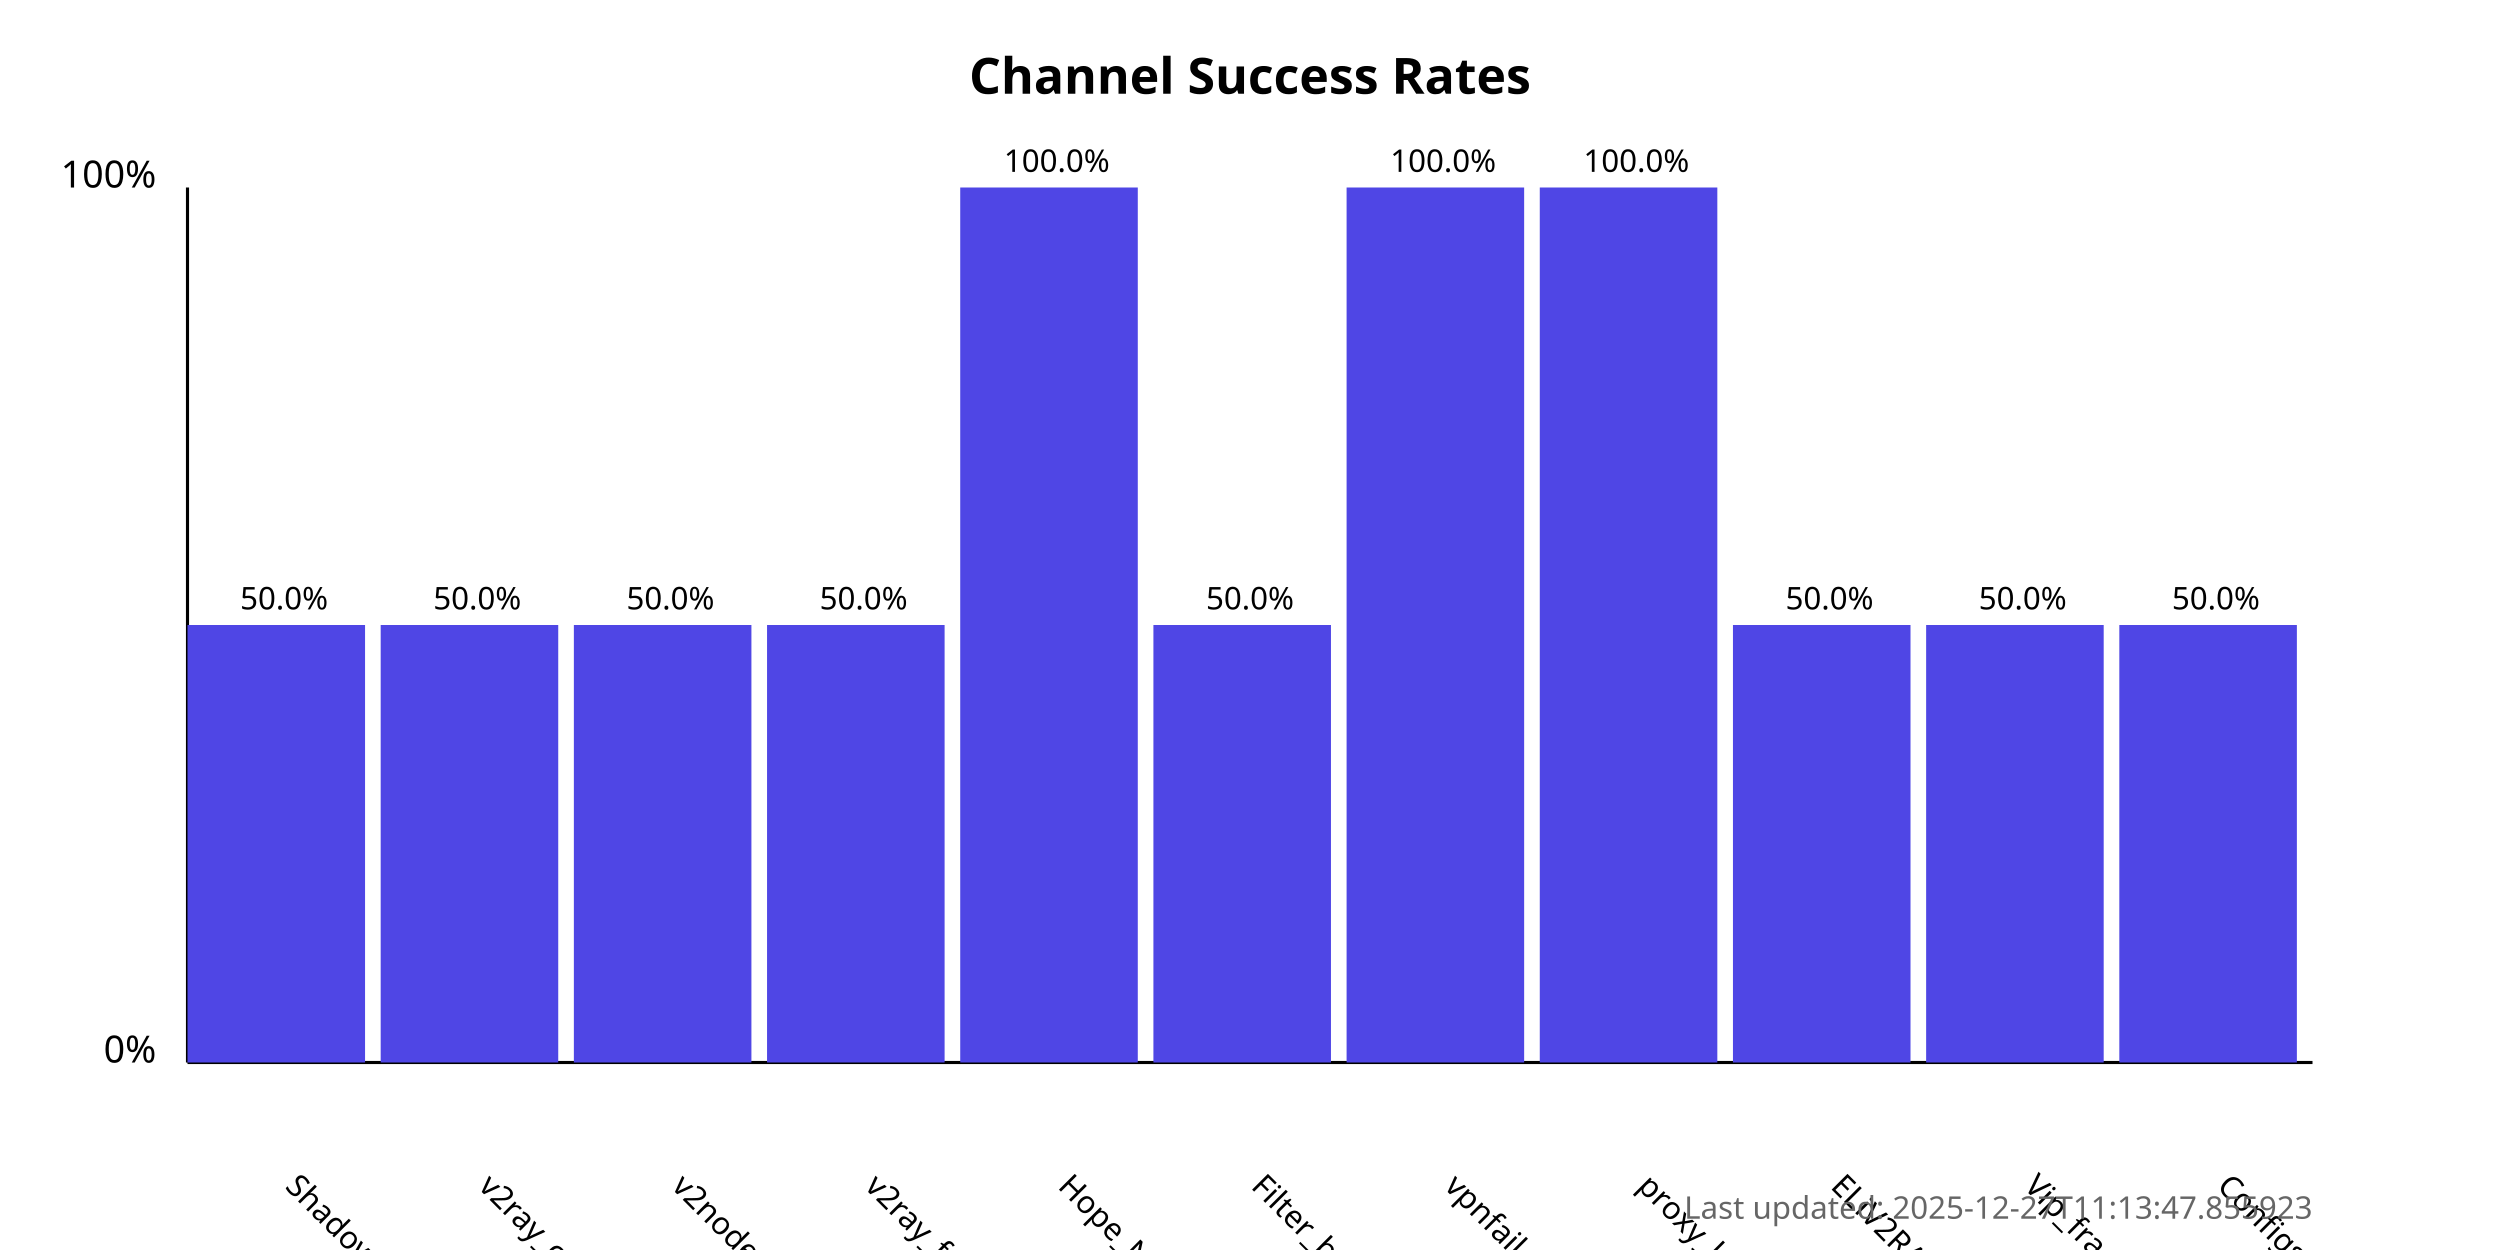
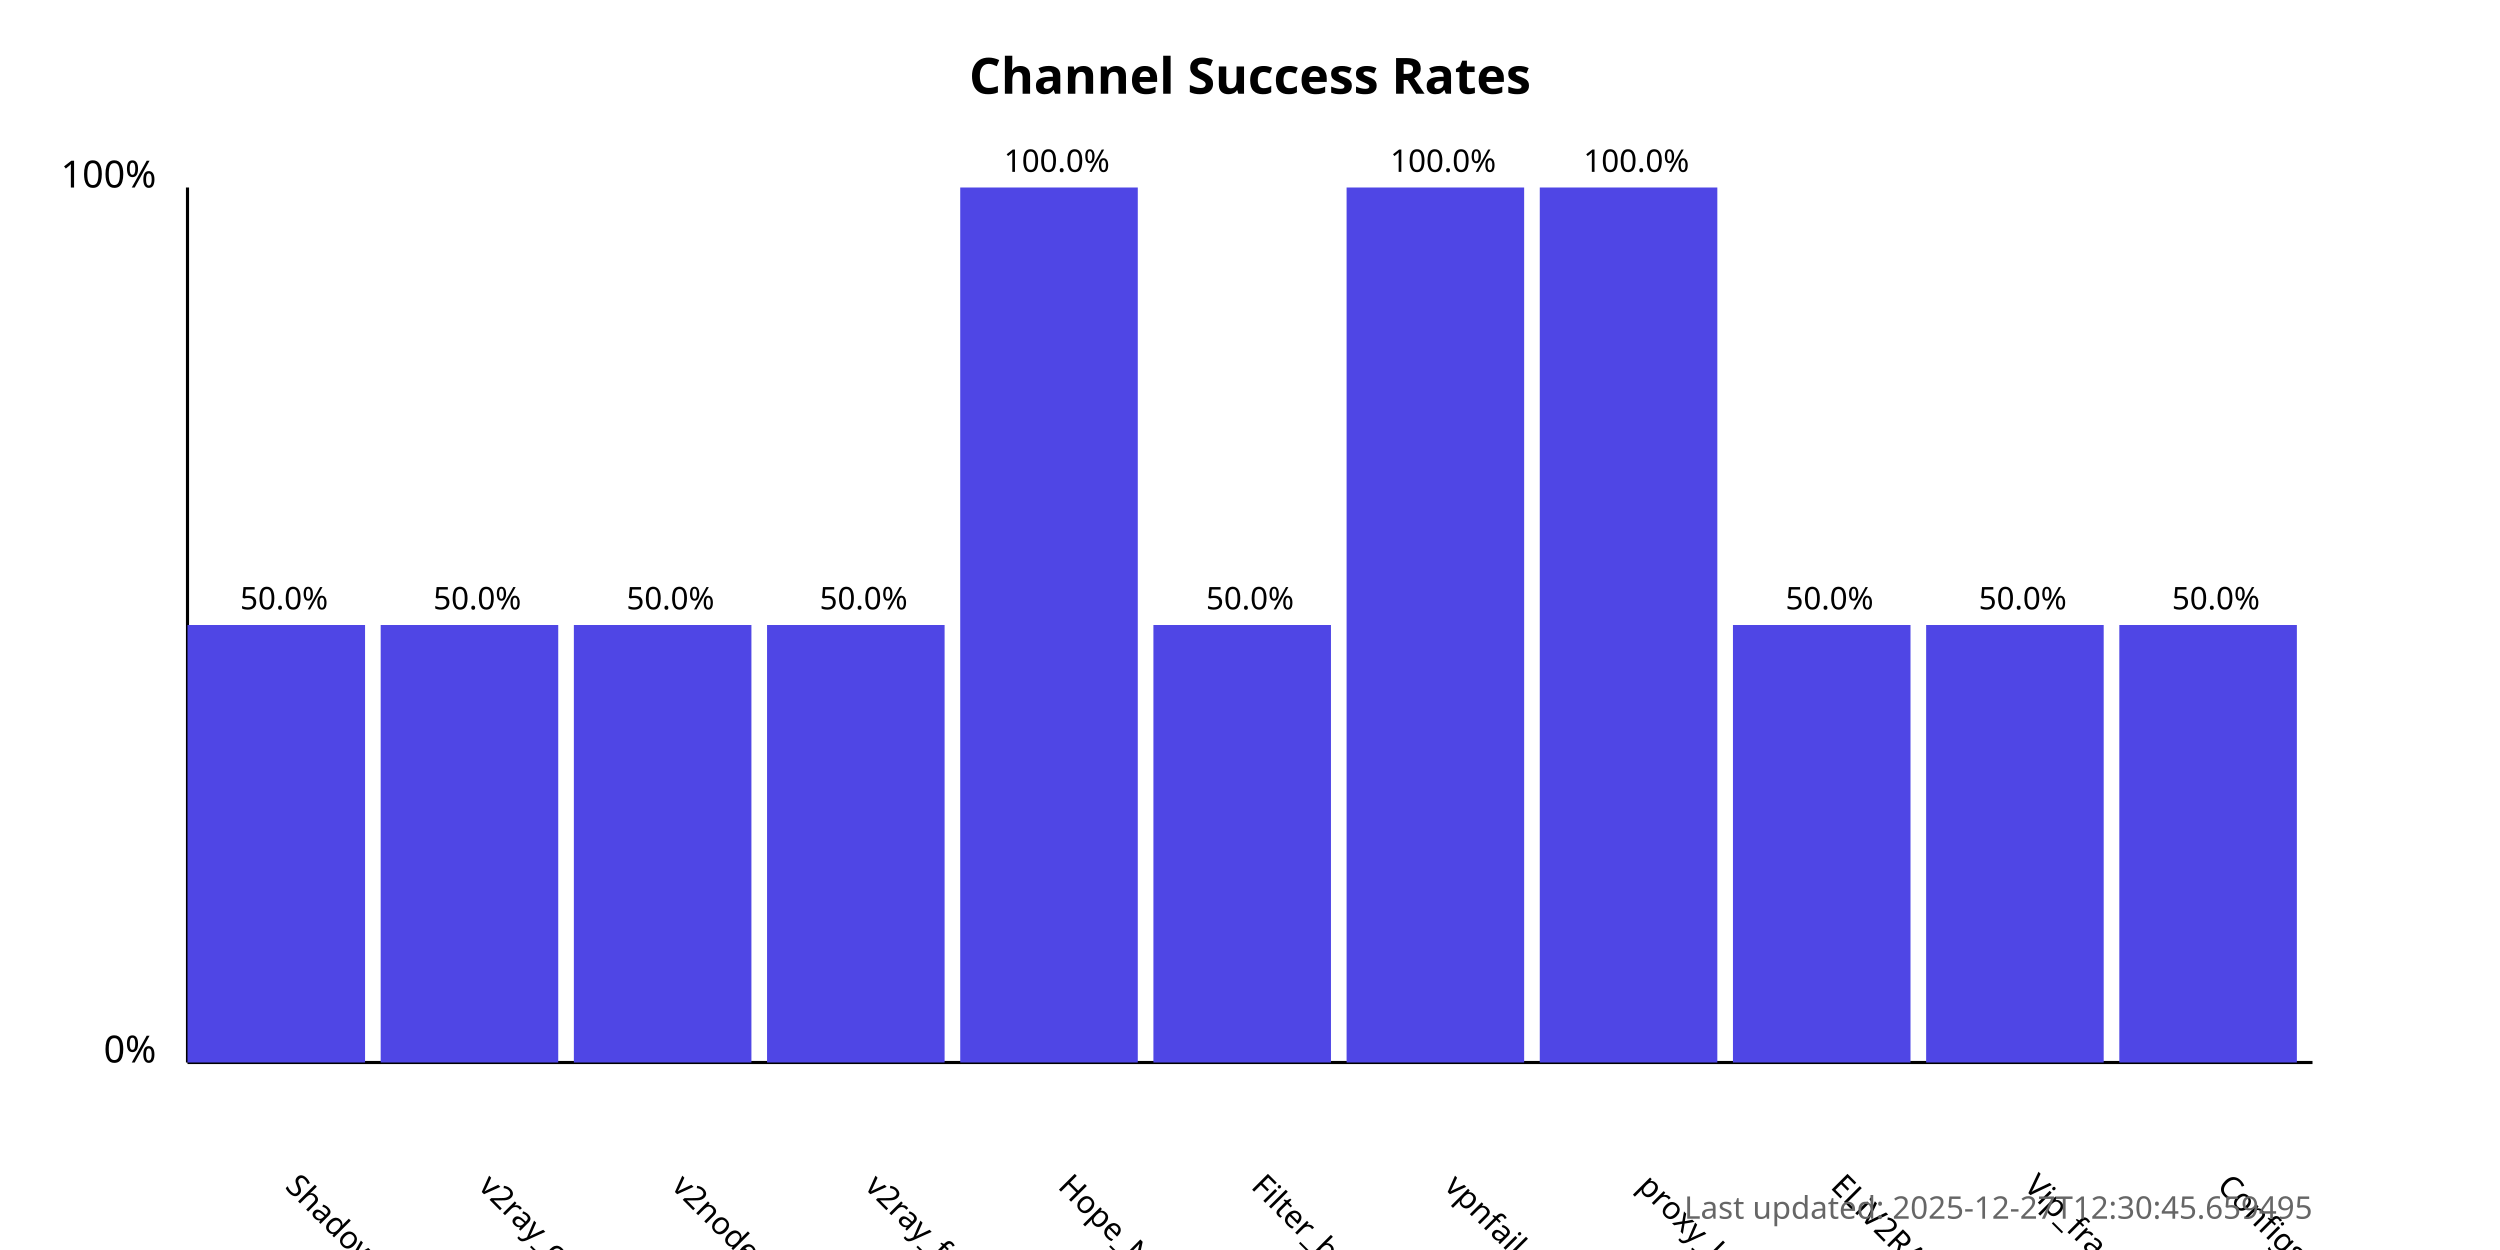
<svg xmlns="http://www.w3.org/2000/svg" width="800" height="400">
  <style>
            .chart-title { font: bold 16px sans-serif; }
            .axis-label { font: 12px sans-serif; }
            .tick-label { font: 10px sans-serif; }
            .bar { fill: #4f46e5; }
            .bar:hover { fill: #6366f1; }
            .timestamp { font: 10px sans-serif; fill: #666; }
        </style>
  <text x="400.0" y="30" text-anchor="middle" class="chart-title">
            Channel Success Rates
        </text>
  <line x1="60" y1="340" x2="60" y2="60" stroke="black" stroke-width="1" />
  <line x1="60" y1="340" x2="740" y2="340" stroke="black" stroke-width="1" />
  <text x="50" y="340" text-anchor="end" class="axis-label">0%</text>
  <text x="50" y="60" text-anchor="end" class="axis-label">100%</text>
  <g>
    <rect x="60" y="200.0" width="56.818" height="140.0" class="bar" />
    <text x="90.909" y="380" transform="rotate(45, 90.90909, 380)" text-anchor="start" class="tick-label">
                ShadowProxy66
            </text>
    <text x="90.909" y="195.0" text-anchor="middle" class="tick-label">
                50.0%
            </text>
  </g>
  <g>
    <rect x="121.818" y="200.0" width="56.818" height="140.0" class="bar" />
    <text x="152.727" y="380" transform="rotate(45, 152.7273, 380)" text-anchor="start" class="tick-label">
                v2ray_configs_pool
            </text>
    <text x="152.727" y="195.0" text-anchor="middle" class="tick-label">
                50.0%
            </text>
  </g>
  <g>
    <rect x="183.636" y="200.0" width="56.818" height="140.0" class="bar" />
    <text x="214.545" y="380" transform="rotate(45, 214.5455, 380)" text-anchor="start" class="tick-label">
                v2nodes
            </text>
    <text x="214.545" y="195.0" text-anchor="middle" class="tick-label">
                50.0%
            </text>
  </g>
  <g>
    <rect x="245.455" y="200.0" width="56.818" height="140.0" class="bar" />
    <text x="276.364" y="380" transform="rotate(45, 276.3636, 380)" text-anchor="start" class="tick-label">
                v2ray_free_conf
            </text>
    <text x="276.364" y="195.0" text-anchor="middle" class="tick-label">
                50.0%
            </text>
  </g>
  <g>
    <rect x="307.273" y="60.0" width="56.818" height="280.0" class="bar" />
    <text x="338.182" y="380" transform="rotate(45, 338.1818, 380)" text-anchor="start" class="tick-label">
                Hope_Net
            </text>
    <text x="338.182" y="55.0" text-anchor="middle" class="tick-label">
                100.0%
            </text>
  </g>
  <g>
    <rect x="369.091" y="200.0" width="56.818" height="140.0" class="bar" />
    <text x="400.0" y="380" transform="rotate(45, 400.0, 380)" text-anchor="start" class="tick-label">
                Filter_breaker
            </text>
    <text x="400.0" y="195.0" text-anchor="middle" class="tick-label">
                50.0%
            </text>
  </g>
  <g>
    <rect x="430.909" y="60.0" width="56.818" height="280.0" class="bar" />
    <text x="461.818" y="380" transform="rotate(45, 461.8182, 380)" text-anchor="start" class="tick-label">
                vpnfail_vless
            </text>
    <text x="461.818" y="55.0" text-anchor="middle" class="tick-label">
                100.0%
            </text>
  </g>
  <g>
    <rect x="492.727" y="60.0" width="56.818" height="280.0" class="bar" />
    <text x="523.636" y="380" transform="rotate(45, 523.6364, 380)" text-anchor="start" class="tick-label">
                proxy_kafee
            </text>
    <text x="523.636" y="55.0" text-anchor="middle" class="tick-label">
                100.0%
            </text>
  </g>
  <g>
    <rect x="554.545" y="200.0" width="56.818" height="140.0" class="bar" />
    <text x="585.455" y="380" transform="rotate(45, 585.4545, 380)" text-anchor="start" class="tick-label">
                ELiV2RAY
            </text>
    <text x="585.455" y="195.0" text-anchor="middle" class="tick-label">
                50.0%
            </text>
  </g>
  <g>
    <rect x="616.364" y="200.0" width="56.818" height="140.0" class="bar" />
    <text x="647.273" y="380" transform="rotate(45, 647.2727, 380)" text-anchor="start" class="tick-label">
                Vip_fragment_v2ray
            </text>
    <text x="647.273" y="195.0" text-anchor="middle" class="tick-label">
                50.0%
            </text>
  </g>
  <g>
    <rect x="678.182" y="200.0" width="56.818" height="140.0" class="bar" />
    <text x="709.091" y="380" transform="rotate(45, 709.0909, 380)" text-anchor="start" class="tick-label">
                ConfigsHubPlus
            </text>
    <text x="709.091" y="195.0" text-anchor="middle" class="tick-label">
                50.0%
            </text>
  </g>
  <text x="740" y="390" text-anchor="end" class="timestamp">
-             Last updated: 2025-12-27T11:13:47.855923
+             Last updated: 2025-12-27T12:30:45.659495
        </text>
</svg>
